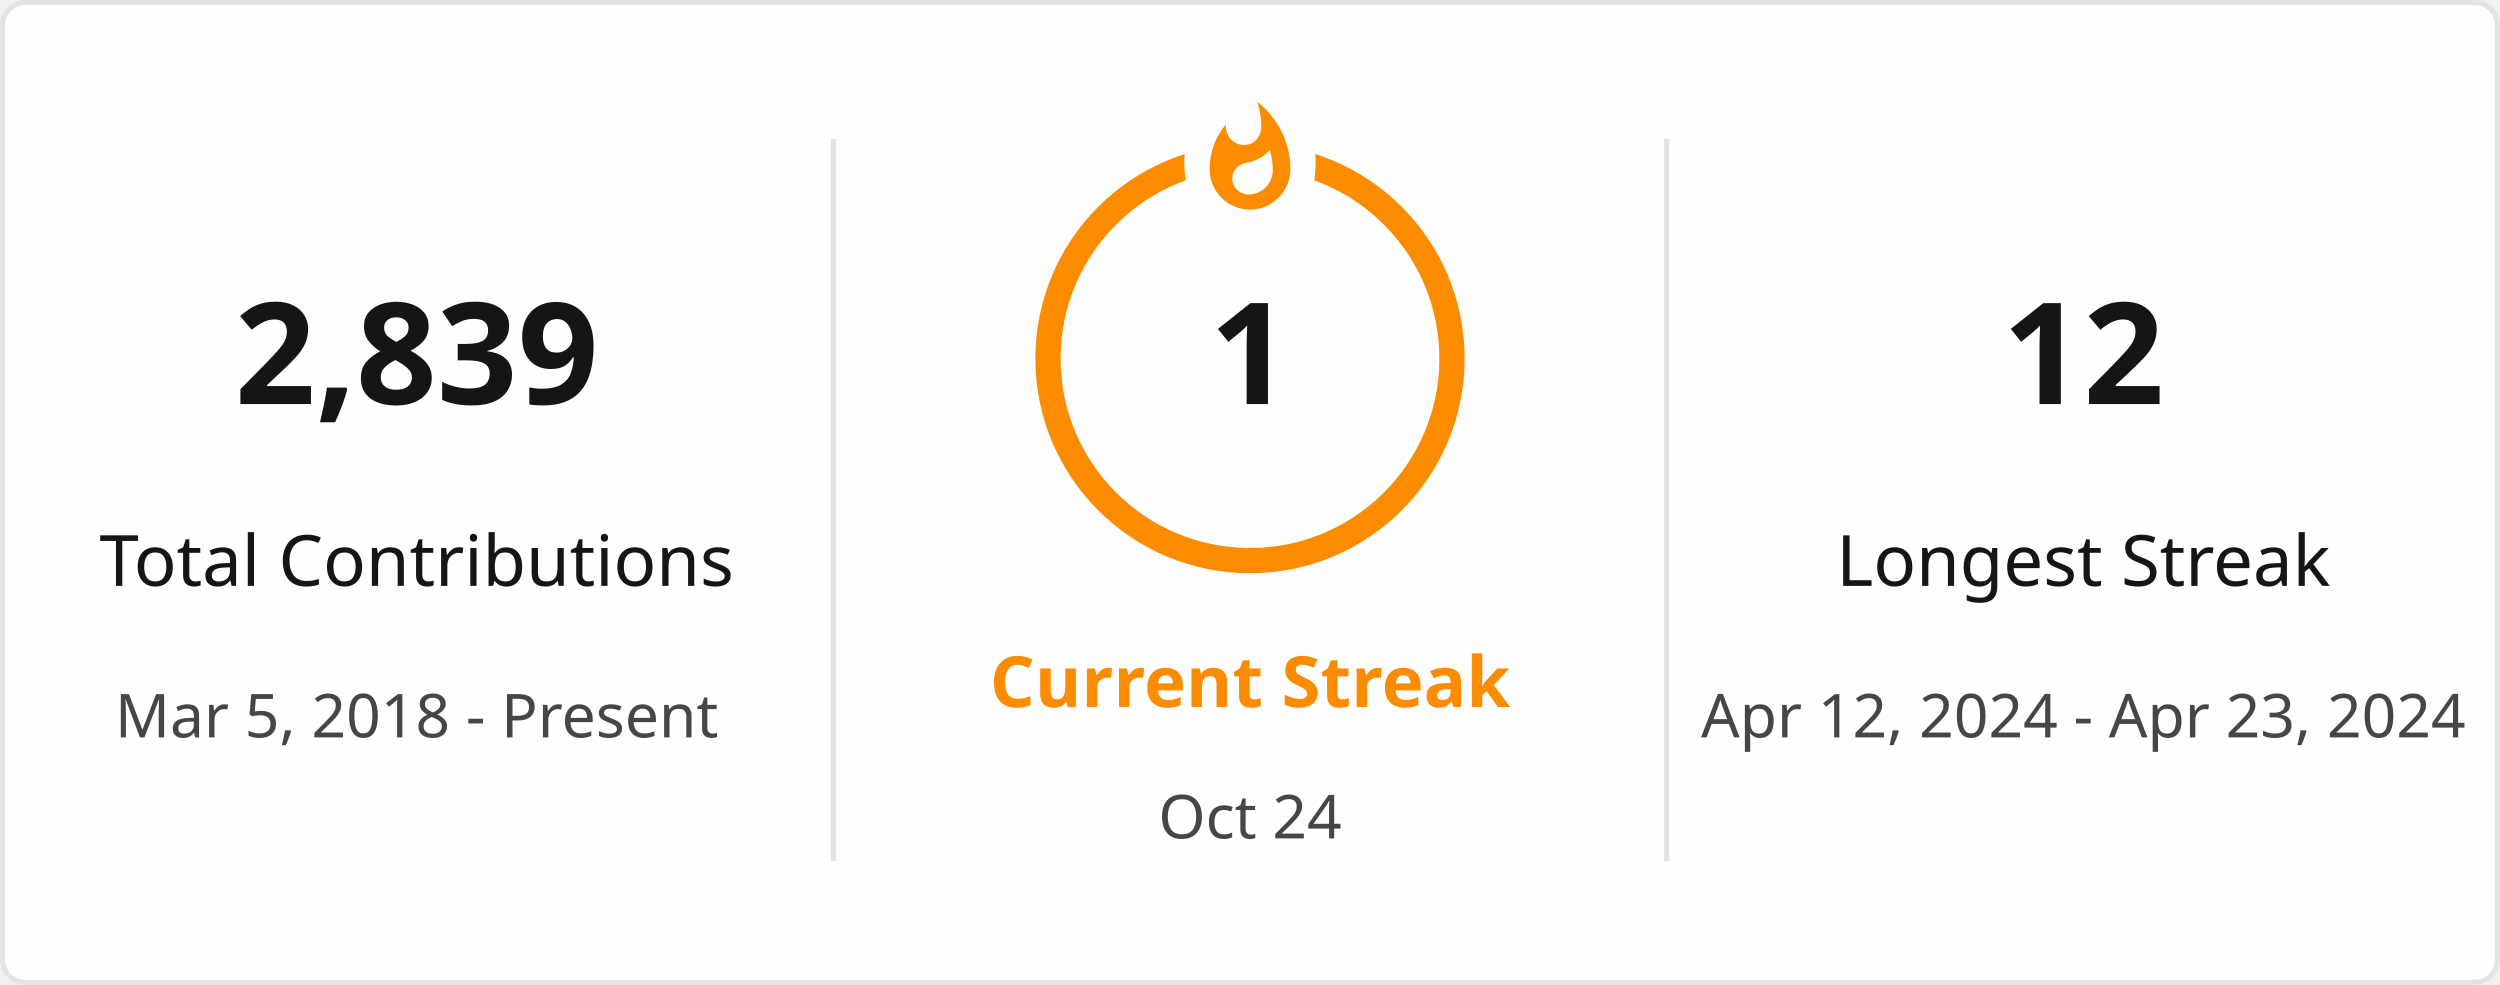
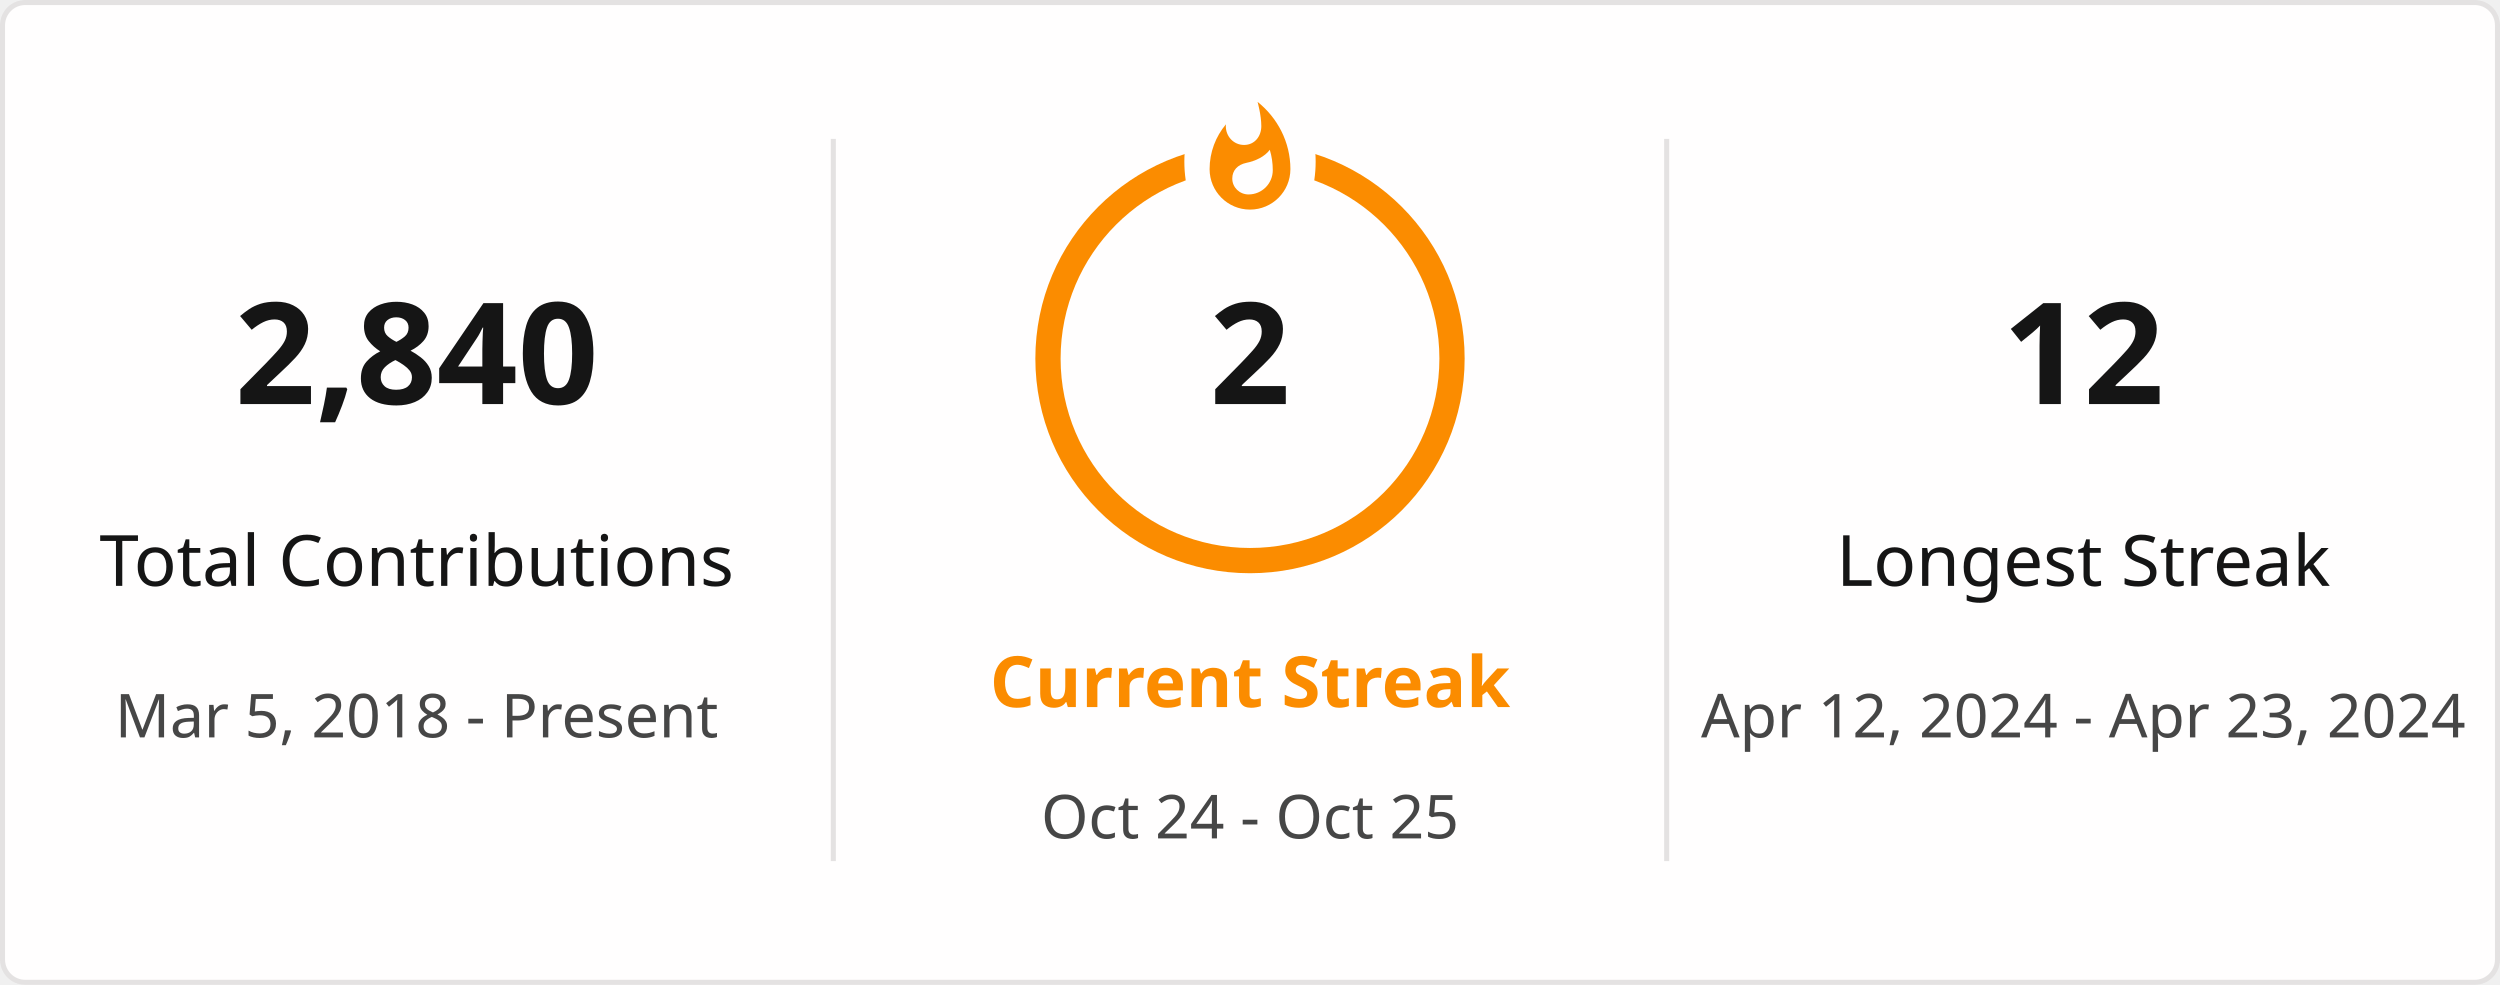
<svg xmlns="http://www.w3.org/2000/svg" style="isolation: isolate" viewBox="0 0 495 195" width="495px" height="195px" direction="ltr">
  <defs>
    <clipPath id="outer_rectangle">
      <rect width="495" height="195" rx="4.5" />
    </clipPath>
    <mask id="mask_out_ring_behind_fire">
      <rect width="495" height="195" fill="white" />
      <ellipse id="mask-ellipse" cx="247.5" cy="32" rx="13" ry="18" fill="black" />
    </mask>
  </defs>
  <g clip-path="url(#outer_rectangle)">
    <g style="isolation: isolate">
      <rect stroke="#E4E2E2" fill="#FFFEFE" rx="4.5" x="0.5" y="0.5" width="494" height="194" />
    </g>
    <g style="isolation: isolate">
      <line x1="165" y1="28" x2="165" y2="170" vector-effect="non-scaling-stroke" stroke-width="1" stroke="#E4E2E2" stroke-linejoin="miter" stroke-linecap="square" stroke-miterlimit="3" />
      <line x1="330" y1="28" x2="330" y2="170" vector-effect="non-scaling-stroke" stroke-width="1" stroke="#E4E2E2" stroke-linejoin="miter" stroke-linecap="square" stroke-miterlimit="3" />
    </g>
    <g style="isolation: isolate">
      <g transform="translate(82.5, 48)">
        <text x="0" y="32" stroke-width="0" text-anchor="middle" fill="#151515" stroke="none" font-family="&quot;Segoe UI&quot;, Ubuntu, sans-serif" font-weight="700" font-size="28px" font-style="normal" style="opacity: 1; opacity: 1;">
-                         2,839
+                         2,840
                    </text>
      </g>
      <g transform="translate(82.5, 84)">
        <text x="0" y="32" stroke-width="0" text-anchor="middle" fill="#151515" stroke="none" font-family="&quot;Segoe UI&quot;, Ubuntu, sans-serif" font-weight="400" font-size="14px" font-style="normal" style="opacity: 1; opacity: 1;">
                        Total Contributions
                    </text>
      </g>
      <g transform="translate(82.5, 114)">
        <text x="0" y="32" stroke-width="0" text-anchor="middle" fill="#464646" stroke="none" font-family="&quot;Segoe UI&quot;, Ubuntu, sans-serif" font-weight="400" font-size="12px" font-style="normal" style="opacity: 1; opacity: 1;">
                        Mar 5, 2018 - Present
                    </text>
      </g>
    </g>
    <g style="isolation: isolate">
      <g transform="translate(247.5, 108)">
        <text x="0" y="32" stroke-width="0" text-anchor="middle" fill="#FB8C00" stroke="none" font-family="&quot;Segoe UI&quot;, Ubuntu, sans-serif" font-weight="700" font-size="14px" font-style="normal" style="opacity: 1; opacity: 1;">
                        Current Streak
                    </text>
      </g>
      <g transform="translate(247.5, 145)">
        <text x="0" y="21" stroke-width="0" text-anchor="middle" fill="#464646" stroke="none" font-family="&quot;Segoe UI&quot;, Ubuntu, sans-serif" font-weight="400" font-size="12px" font-style="normal" style="opacity: 1; opacity: 1;">
-                         Oct 24
+                         Oct 24 - Oct 25
                    </text>
      </g>
      <g mask="url(#mask_out_ring_behind_fire)">
        <circle cx="247.5" cy="71" r="40" fill="none" stroke="#FB8C00" stroke-width="5" style="opacity: 1; opacity: 1;" />
      </g>
      <g transform="translate(247.5, 19.5)" stroke-opacity="0" style="opacity: 1; opacity: 1;">
        <path d="M -12 -0.5 L 15 -0.5 L 15 23.5 L -12 23.5 L -12 -0.5 Z" fill="none" />
        <path d="M 1.5 0.67 C 1.5 0.67 2.24 3.32 2.24 5.47 C 2.24 7.53 0.89 9.2 -1.17 9.2 C -3.23 9.2 -4.79 7.53 -4.79 5.47 L -4.76 5.11 C -6.78 7.51 -8 10.62 -8 13.99 C -8 18.41 -4.42 22 0 22 C 4.42 22 8 18.41 8 13.99 C 8 8.6 5.41 3.79 1.5 0.67 Z M -0.29 19 C -2.07 19 -3.51 17.6 -3.51 15.86 C -3.51 14.24 -2.46 13.1 -0.7 12.74 C 1.07 12.38 2.9 11.53 3.92 10.16 C 4.31 11.45 4.51 12.81 4.51 14.2 C 4.51 16.85 2.36 19 -0.29 19 Z" fill="#FB8C00" stroke-opacity="0" />
      </g>
      <g transform="translate(247.5, 48)">
        <text x="0" y="32" stroke-width="0" text-anchor="middle" fill="#151515" stroke="none" font-family="&quot;Segoe UI&quot;, Ubuntu, sans-serif" font-weight="700" font-size="28px" font-style="normal" style="font-size: 28px;">
-                         1
+                         2
                    </text>
      </g>
    </g>
    <g style="isolation: isolate">
      <g transform="translate(412.5, 48)">
        <text x="0" y="32" stroke-width="0" text-anchor="middle" fill="#151515" stroke="none" font-family="&quot;Segoe UI&quot;, Ubuntu, sans-serif" font-weight="700" font-size="28px" font-style="normal" style="opacity: 1; opacity: 1;">
                        12
                    </text>
      </g>
      <g transform="translate(412.5, 84)">
        <text x="0" y="32" stroke-width="0" text-anchor="middle" fill="#151515" stroke="none" font-family="&quot;Segoe UI&quot;, Ubuntu, sans-serif" font-weight="400" font-size="14px" font-style="normal" style="opacity: 1; opacity: 1;">
                        Longest Streak
                    </text>
      </g>
      <g transform="translate(412.5, 114)">
        <text x="0" y="32" stroke-width="0" text-anchor="middle" fill="#464646" stroke="none" font-family="&quot;Segoe UI&quot;, Ubuntu, sans-serif" font-weight="400" font-size="12px" font-style="normal" style="opacity: 1; opacity: 1;">
                        Apr 12, 2024 - Apr 23, 2024
                    </text>
      </g>
    </g>
  </g>
</svg>
